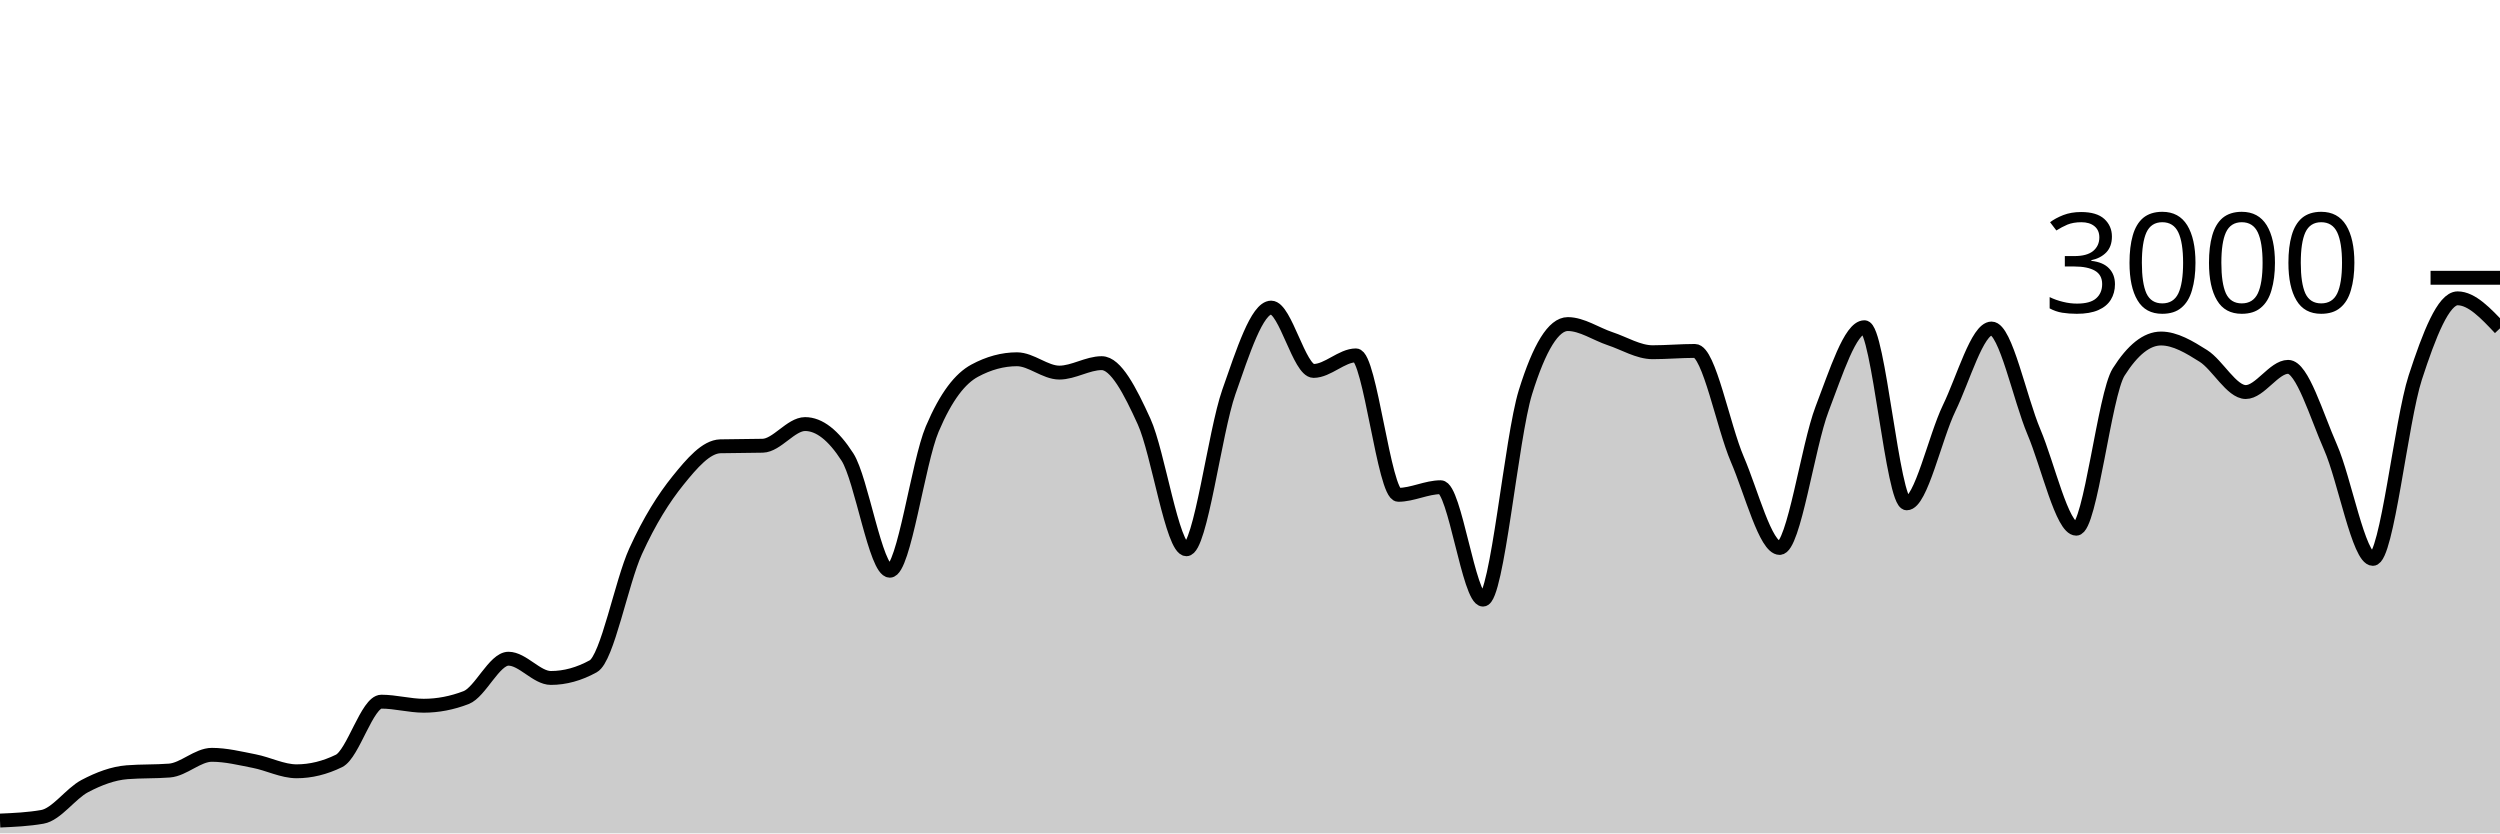
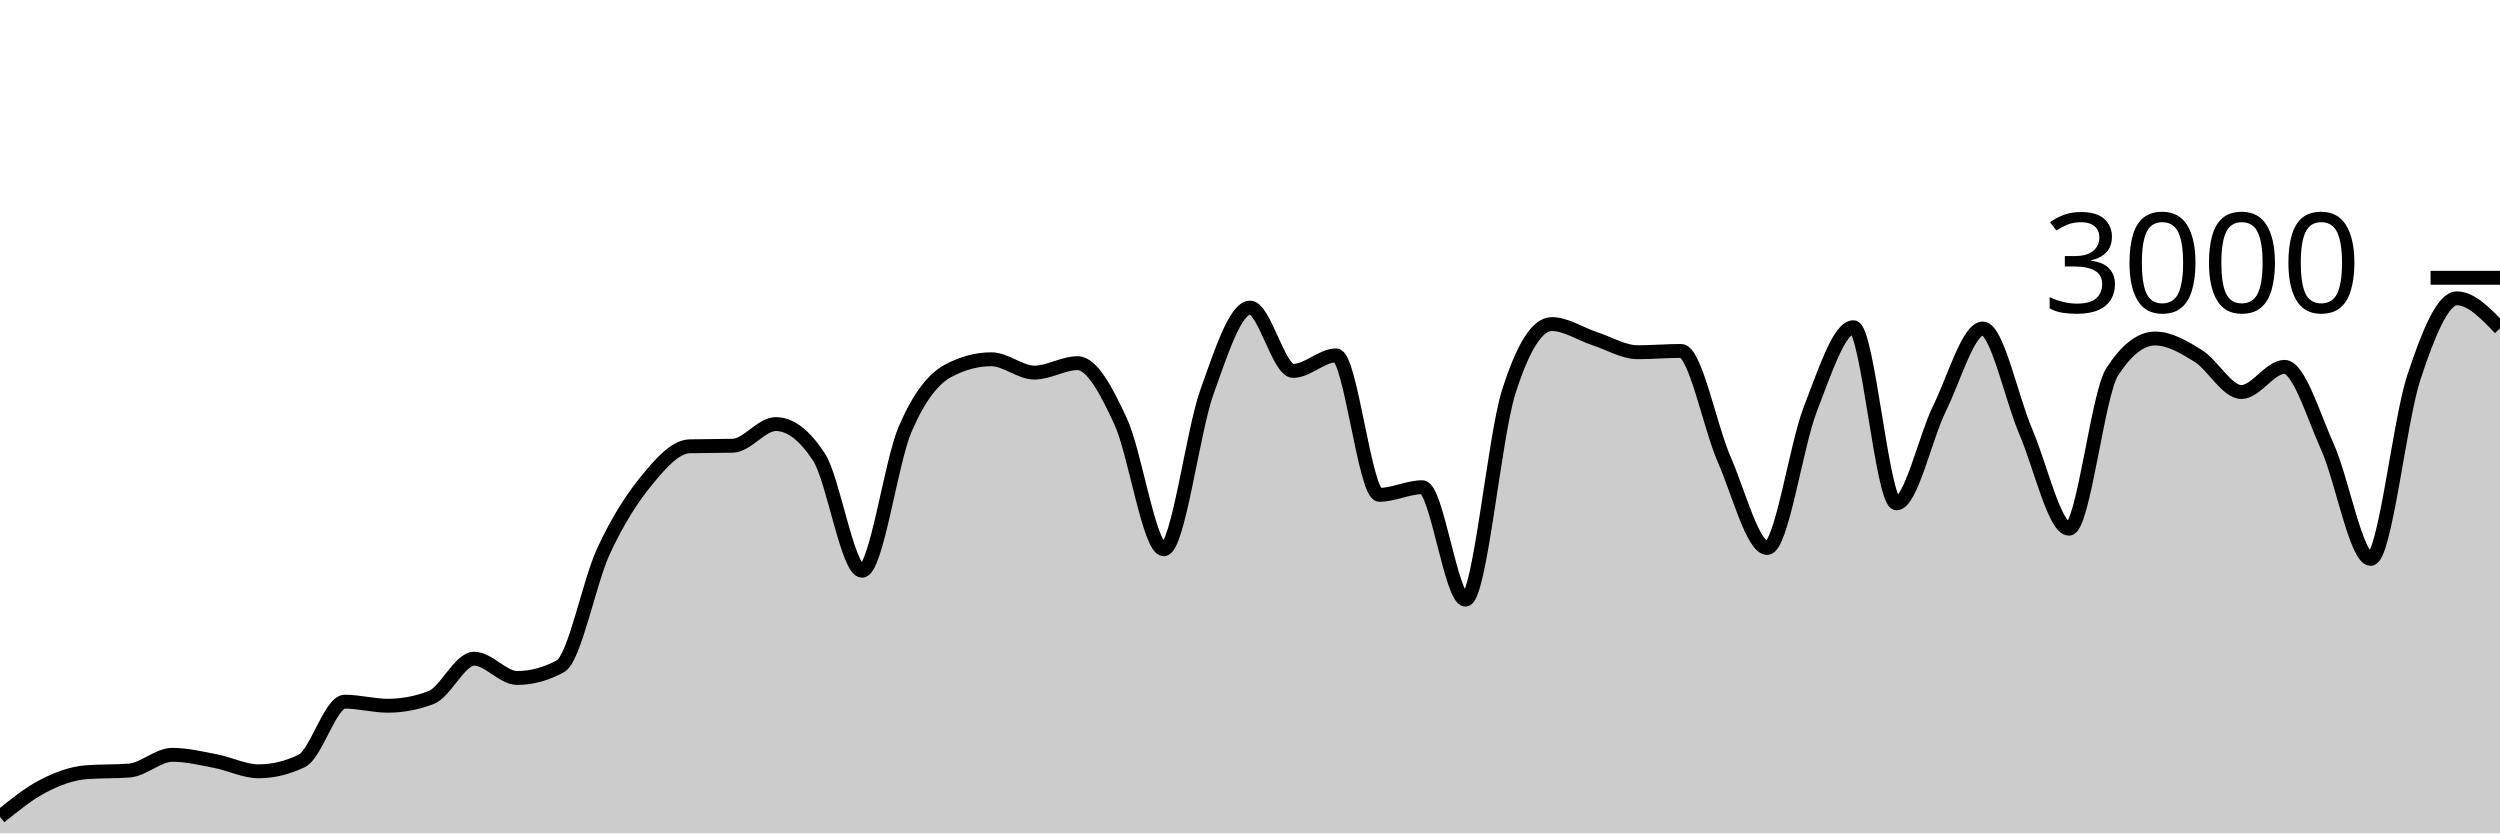
<svg xmlns="http://www.w3.org/2000/svg" viewBox="0 0 180 60">
  <g transform="translate(0,20)">
-     <path class="area" fill="rgba(0, 0, 0, 0.2)" d="M0,39.08C1.017,39.036,2.034,38.991,3.051,38.813C4.068,38.636,5.085,37.136,6.102,36.6C7.119,36.064,8.136,35.68,9.153,35.6C10.169,35.52,11.186,35.56,12.203,35.48C13.22,35.4,14.237,34.347,15.254,34.347C16.271,34.347,17.288,34.602,18.305,34.8C19.322,34.998,20.339,35.533,21.356,35.533C22.373,35.533,23.39,35.284,24.407,34.787C25.424,34.289,26.441,30.52,27.458,30.52C28.475,30.52,29.492,30.813,30.508,30.813C31.525,30.813,32.542,30.618,33.559,30.227C34.576,29.836,35.593,27.427,36.61,27.427C37.627,27.427,38.644,28.813,39.661,28.813C40.678,28.813,41.695,28.533,42.712,27.973C43.729,27.413,44.746,21.922,45.763,19.693C46.78,17.464,47.797,15.86,48.814,14.6C49.831,13.34,50.847,12.16,51.864,12.133C52.881,12.107,53.898,12.12,54.915,12.093C55.932,12.067,56.949,10.533,57.966,10.533C58.983,10.533,60,11.324,61.017,12.907C62.034,14.489,63.051,21.093,64.068,21.093C65.085,21.093,66.102,13.293,67.119,10.893C68.136,8.493,69.153,7.244,70.169,6.693C71.186,6.142,72.203,5.867,73.22,5.867C74.237,5.867,75.254,6.827,76.271,6.827C77.288,6.827,78.305,6.147,79.322,6.147C80.339,6.147,81.356,8.113,82.373,10.347C83.39,12.58,84.407,19.547,85.424,19.547C86.441,19.547,87.458,11.127,88.475,8.227C89.492,5.327,90.508,2.147,91.525,2.147C92.542,2.147,93.559,6.707,94.576,6.707C95.593,6.707,96.61,5.587,97.627,5.587C98.644,5.587,99.661,15.627,100.678,15.627C101.695,15.627,102.712,15.08,103.729,15.08C104.746,15.08,105.763,23.173,106.78,23.173C107.797,23.173,108.814,11.511,109.831,8.24C110.847,4.969,111.864,3.333,112.881,3.333C113.898,3.333,114.915,4.049,115.932,4.387C116.949,4.724,117.966,5.36,118.983,5.36C120,5.36,121.017,5.267,122.034,5.267C123.051,5.267,124.068,10.702,125.085,13.067C126.102,15.431,127.119,19.453,128.136,19.453C129.153,19.453,130.169,12.102,131.186,9.453C132.203,6.804,133.22,3.56,134.237,3.56C135.254,3.56,136.271,16.24,137.288,16.24C138.305,16.24,139.322,11.484,140.339,9.387C141.356,7.289,142.373,3.653,143.39,3.653C144.407,3.653,145.424,8.691,146.441,11.093C147.458,13.496,148.475,18.067,149.492,18.067C150.508,18.067,151.525,8.396,152.542,6.787C153.559,5.178,154.576,4.373,155.593,4.373C156.61,4.373,157.627,4.984,158.644,5.627C159.661,6.269,160.678,8.227,161.695,8.227C162.712,8.227,163.729,6.413,164.746,6.413C165.763,6.413,166.78,9.896,167.797,12.2C168.814,14.504,169.831,20.24,170.847,20.24C171.864,20.24,172.881,10.313,173.898,7.187C174.915,4.06,175.932,1.48,176.949,1.48C177.966,1.48,178.983,2.56,180,3.64L180,40C178.983,40,177.966,40,176.949,40C175.932,40,174.915,40,173.898,40C172.881,40,171.864,40,170.847,40C169.831,40,168.814,40,167.797,40C166.78,40,165.763,40,164.746,40C163.729,40,162.712,40,161.695,40C160.678,40,159.661,40,158.644,40C157.627,40,156.61,40,155.593,40C154.576,40,153.559,40,152.542,40C151.525,40,150.508,40,149.492,40C148.475,40,147.458,40,146.441,40C145.424,40,144.407,40,143.39,40C142.373,40,141.356,40,140.339,40C139.322,40,138.305,40,137.288,40C136.271,40,135.254,40,134.237,40C133.22,40,132.203,40,131.186,40C130.169,40,129.153,40,128.136,40C127.119,40,126.102,40,125.085,40C124.068,40,123.051,40,122.034,40C121.017,40,120,40,118.983,40C117.966,40,116.949,40,115.932,40C114.915,40,113.898,40,112.881,40C111.864,40,110.847,40,109.831,40C108.814,40,107.797,40,106.78,40C105.763,40,104.746,40,103.729,40C102.712,40,101.695,40,100.678,40C99.661,40,98.644,40,97.627,40C96.61,40,95.593,40,94.576,40C93.559,40,92.542,40,91.525,40C90.508,40,89.492,40,88.475,40C87.458,40,86.441,40,85.424,40C84.407,40,83.39,40,82.373,40C81.356,40,80.339,40,79.322,40C78.305,40,77.288,40,76.271,40C75.254,40,74.237,40,73.22,40C72.203,40,71.186,40,70.169,40C69.153,40,68.136,40,67.119,40C66.102,40,65.085,40,64.068,40C63.051,40,62.034,40,61.017,40C60,40,58.983,40,57.966,40C56.949,40,55.932,40,54.915,40C53.898,40,52.881,40,51.864,40C50.847,40,49.831,40,48.814,40C47.797,40,46.78,40,45.763,40C44.746,40,43.729,40,42.712,40C41.695,40,40.678,40,39.661,40C38.644,40,37.627,40,36.61,40C35.593,40,34.576,40,33.559,40C32.542,40,31.525,40,30.508,40C29.492,40,28.475,40,27.458,40C26.441,40,25.424,40,24.407,40C23.39,40,22.373,40,21.356,40C20.339,40,19.322,40,18.305,40C17.288,40,16.271,40,15.254,40C14.237,40,13.22,40,12.203,40C11.186,40,10.169,40,9.153,40C8.136,40,7.119,40,6.102,40C5.085,40,4.068,40,3.051,40C2.034,40,1.017,40,0,40Z" />
-     <path class="line" stroke="black" fill="none" d="M0,39.08C1.017,39.036,2.034,38.991,3.051,38.813C4.068,38.636,5.085,37.136,6.102,36.6C7.119,36.064,8.136,35.68,9.153,35.6C10.169,35.52,11.186,35.56,12.203,35.48C13.22,35.4,14.237,34.347,15.254,34.347C16.271,34.347,17.288,34.602,18.305,34.8C19.322,34.998,20.339,35.533,21.356,35.533C22.373,35.533,23.39,35.284,24.407,34.787C25.424,34.289,26.441,30.52,27.458,30.52C28.475,30.52,29.492,30.813,30.508,30.813C31.525,30.813,32.542,30.618,33.559,30.227C34.576,29.836,35.593,27.427,36.61,27.427C37.627,27.427,38.644,28.813,39.661,28.813C40.678,28.813,41.695,28.533,42.712,27.973C43.729,27.413,44.746,21.922,45.763,19.693C46.78,17.464,47.797,15.86,48.814,14.6C49.831,13.34,50.847,12.16,51.864,12.133C52.881,12.107,53.898,12.12,54.915,12.093C55.932,12.067,56.949,10.533,57.966,10.533C58.983,10.533,60,11.324,61.017,12.907C62.034,14.489,63.051,21.093,64.068,21.093C65.085,21.093,66.102,13.293,67.119,10.893C68.136,8.493,69.153,7.244,70.169,6.693C71.186,6.142,72.203,5.867,73.22,5.867C74.237,5.867,75.254,6.827,76.271,6.827C77.288,6.827,78.305,6.147,79.322,6.147C80.339,6.147,81.356,8.113,82.373,10.347C83.39,12.58,84.407,19.547,85.424,19.547C86.441,19.547,87.458,11.127,88.475,8.227C89.492,5.327,90.508,2.147,91.525,2.147C92.542,2.147,93.559,6.707,94.576,6.707C95.593,6.707,96.61,5.587,97.627,5.587C98.644,5.587,99.661,15.627,100.678,15.627C101.695,15.627,102.712,15.08,103.729,15.08C104.746,15.08,105.763,23.173,106.78,23.173C107.797,23.173,108.814,11.511,109.831,8.24C110.847,4.969,111.864,3.333,112.881,3.333C113.898,3.333,114.915,4.049,115.932,4.387C116.949,4.724,117.966,5.36,118.983,5.36C120,5.36,121.017,5.267,122.034,5.267C123.051,5.267,124.068,10.702,125.085,13.067C126.102,15.431,127.119,19.453,128.136,19.453C129.153,19.453,130.169,12.102,131.186,9.453C132.203,6.804,133.22,3.56,134.237,3.56C135.254,3.56,136.271,16.24,137.288,16.24C138.305,16.24,139.322,11.484,140.339,9.387C141.356,7.289,142.373,3.653,143.39,3.653C144.407,3.653,145.424,8.691,146.441,11.093C147.458,13.496,148.475,18.067,149.492,18.067C150.508,18.067,151.525,8.396,152.542,6.787C153.559,5.178,154.576,4.373,155.593,4.373C156.61,4.373,157.627,4.984,158.644,5.627C159.661,6.269,160.678,8.227,161.695,8.227C162.712,8.227,163.729,6.413,164.746,6.413C165.763,6.413,166.78,9.896,167.797,12.2C168.814,14.504,169.831,20.24,170.847,20.24C171.864,20.24,172.881,10.313,173.898,7.187C174.915,4.06,175.932,1.48,176.949,1.48C177.966,1.48,178.983,2.56,180,3.64" />
+     <path class="area" fill="rgba(0, 0, 0, 0.2)" d="M0,38.813C1.034,37.974,2.069,37.136,3.103,36.6C4.138,36.064,5.172,35.68,6.207,35.6C7.241,35.52,8.276,35.56,9.31,35.48C10.345,35.4,11.379,34.347,12.414,34.347C13.448,34.347,14.483,34.602,15.517,34.8C16.552,34.998,17.586,35.533,18.621,35.533C19.655,35.533,20.69,35.284,21.724,34.787C22.759,34.289,23.793,30.52,24.828,30.52C25.862,30.52,26.897,30.813,27.931,30.813C28.966,30.813,30,30.618,31.034,30.227C32.069,29.836,33.103,27.427,34.138,27.427C35.172,27.427,36.207,28.813,37.241,28.813C38.276,28.813,39.31,28.533,40.345,27.973C41.379,27.413,42.414,21.922,43.448,19.693C44.483,17.464,45.517,15.86,46.552,14.6C47.586,13.34,48.621,12.16,49.655,12.133C50.69,12.107,51.724,12.12,52.759,12.093C53.793,12.067,54.828,10.533,55.862,10.533C56.897,10.533,57.931,11.324,58.966,12.907C60,14.489,61.034,21.093,62.069,21.093C63.103,21.093,64.138,13.293,65.172,10.893C66.207,8.493,67.241,7.244,68.276,6.693C69.31,6.142,70.345,5.867,71.379,5.867C72.414,5.867,73.448,6.827,74.483,6.827C75.517,6.827,76.552,6.147,77.586,6.147C78.621,6.147,79.655,8.113,80.69,10.347C81.724,12.58,82.759,19.547,83.793,19.547C84.828,19.547,85.862,11.127,86.897,8.227C87.931,5.327,88.966,2.147,90,2.147C91.034,2.147,92.069,6.707,93.103,6.707C94.138,6.707,95.172,5.587,96.207,5.587C97.241,5.587,98.276,15.627,99.31,15.627C100.345,15.627,101.379,15.08,102.414,15.08C103.448,15.08,104.483,23.173,105.517,23.173C106.552,23.173,107.586,11.511,108.621,8.24C109.655,4.969,110.69,3.333,111.724,3.333C112.759,3.333,113.793,4.049,114.828,4.387C115.862,4.724,116.897,5.36,117.931,5.36C118.966,5.36,120,5.267,121.034,5.267C122.069,5.267,123.103,10.702,124.138,13.067C125.172,15.431,126.207,19.453,127.241,19.453C128.276,19.453,129.31,12.102,130.345,9.453C131.379,6.804,132.414,3.56,133.448,3.56C134.483,3.56,135.517,16.24,136.552,16.24C137.586,16.24,138.621,11.484,139.655,9.387C140.69,7.289,141.724,3.653,142.759,3.653C143.793,3.653,144.828,8.691,145.862,11.093C146.897,13.496,147.931,18.067,148.966,18.067C150,18.067,151.034,8.396,152.069,6.787C153.103,5.178,154.138,4.373,155.172,4.373C156.207,4.373,157.241,4.984,158.276,5.627C159.31,6.269,160.345,8.227,161.379,8.227C162.414,8.227,163.448,6.413,164.483,6.413C165.517,6.413,166.552,9.896,167.586,12.2C168.621,14.504,169.655,20.24,170.69,20.24C171.724,20.24,172.759,10.313,173.793,7.187C174.828,4.06,175.862,1.48,176.897,1.48C177.931,1.48,178.966,2.56,180,3.64L180,40C178.966,40,177.931,40,176.897,40C175.862,40,174.828,40,173.793,40C172.759,40,171.724,40,170.69,40C169.655,40,168.621,40,167.586,40C166.552,40,165.517,40,164.483,40C163.448,40,162.414,40,161.379,40C160.345,40,159.31,40,158.276,40C157.241,40,156.207,40,155.172,40C154.138,40,153.103,40,152.069,40C151.034,40,150,40,148.966,40C147.931,40,146.897,40,145.862,40C144.828,40,143.793,40,142.759,40C141.724,40,140.69,40,139.655,40C138.621,40,137.586,40,136.552,40C135.517,40,134.483,40,133.448,40C132.414,40,131.379,40,130.345,40C129.31,40,128.276,40,127.241,40C126.207,40,125.172,40,124.138,40C123.103,40,122.069,40,121.034,40C120,40,118.966,40,117.931,40C116.897,40,115.862,40,114.828,40C113.793,40,112.759,40,111.724,40C110.69,40,109.655,40,108.621,40C107.586,40,106.552,40,105.517,40C104.483,40,103.448,40,102.414,40C101.379,40,100.345,40,99.31,40C98.276,40,97.241,40,96.207,40C95.172,40,94.138,40,93.103,40C92.069,40,91.034,40,90,40C88.966,40,87.931,40,86.897,40C85.862,40,84.828,40,83.793,40C82.759,40,81.724,40,80.69,40C79.655,40,78.621,40,77.586,40C76.552,40,75.517,40,74.483,40C73.448,40,72.414,40,71.379,40C70.345,40,69.31,40,68.276,40C67.241,40,66.207,40,65.172,40C64.138,40,63.103,40,62.069,40C61.034,40,60,40,58.966,40C57.931,40,56.897,40,55.862,40C54.828,40,53.793,40,52.759,40C51.724,40,50.69,40,49.655,40C48.621,40,47.586,40,46.552,40C45.517,40,44.483,40,43.448,40C42.414,40,41.379,40,40.345,40C39.31,40,38.276,40,37.241,40C36.207,40,35.172,40,34.138,40C33.103,40,32.069,40,31.034,40C30,40,28.966,40,27.931,40C26.897,40,25.862,40,24.828,40C23.793,40,22.759,40,21.724,40C20.69,40,19.655,40,18.621,40C17.586,40,16.552,40,15.517,40C14.483,40,13.448,40,12.414,40C11.379,40,10.345,40,9.31,40C8.276,40,7.241,40,6.207,40C5.172,40,4.138,40,3.103,40C2.069,40,1.034,40,0,40Z" />
+     <path class="line" stroke="black" fill="none" d="M0,38.813C1.034,37.974,2.069,37.136,3.103,36.6C4.138,36.064,5.172,35.68,6.207,35.6C7.241,35.52,8.276,35.56,9.31,35.48C10.345,35.4,11.379,34.347,12.414,34.347C13.448,34.347,14.483,34.602,15.517,34.8C16.552,34.998,17.586,35.533,18.621,35.533C19.655,35.533,20.69,35.284,21.724,34.787C22.759,34.289,23.793,30.52,24.828,30.52C25.862,30.52,26.897,30.813,27.931,30.813C28.966,30.813,30,30.618,31.034,30.227C32.069,29.836,33.103,27.427,34.138,27.427C35.172,27.427,36.207,28.813,37.241,28.813C38.276,28.813,39.31,28.533,40.345,27.973C41.379,27.413,42.414,21.922,43.448,19.693C44.483,17.464,45.517,15.86,46.552,14.6C47.586,13.34,48.621,12.16,49.655,12.133C50.69,12.107,51.724,12.12,52.759,12.093C53.793,12.067,54.828,10.533,55.862,10.533C56.897,10.533,57.931,11.324,58.966,12.907C60,14.489,61.034,21.093,62.069,21.093C63.103,21.093,64.138,13.293,65.172,10.893C66.207,8.493,67.241,7.244,68.276,6.693C69.31,6.142,70.345,5.867,71.379,5.867C72.414,5.867,73.448,6.827,74.483,6.827C75.517,6.827,76.552,6.147,77.586,6.147C78.621,6.147,79.655,8.113,80.69,10.347C81.724,12.58,82.759,19.547,83.793,19.547C84.828,19.547,85.862,11.127,86.897,8.227C87.931,5.327,88.966,2.147,90,2.147C91.034,2.147,92.069,6.707,93.103,6.707C94.138,6.707,95.172,5.587,96.207,5.587C97.241,5.587,98.276,15.627,99.31,15.627C100.345,15.627,101.379,15.08,102.414,15.08C103.448,15.08,104.483,23.173,105.517,23.173C106.552,23.173,107.586,11.511,108.621,8.24C109.655,4.969,110.69,3.333,111.724,3.333C112.759,3.333,113.793,4.049,114.828,4.387C115.862,4.724,116.897,5.36,117.931,5.36C118.966,5.36,120,5.267,121.034,5.267C122.069,5.267,123.103,10.702,124.138,13.067C125.172,15.431,126.207,19.453,127.241,19.453C128.276,19.453,129.31,12.102,130.345,9.453C131.379,6.804,132.414,3.56,133.448,3.56C134.483,3.56,135.517,16.24,136.552,16.24C137.586,16.24,138.621,11.484,139.655,9.387C140.69,7.289,141.724,3.653,142.759,3.653C143.793,3.653,144.828,8.691,145.862,11.093C146.897,13.496,147.931,18.067,148.966,18.067C150,18.067,151.034,8.396,152.069,6.787C153.103,5.178,154.138,4.373,155.172,4.373C156.207,4.373,157.241,4.984,158.276,5.627C159.31,6.269,160.345,8.227,161.379,8.227C162.414,8.227,163.448,6.413,164.483,6.413C165.517,6.413,166.552,9.896,167.586,12.2C168.621,14.504,169.655,20.24,170.69,20.24C171.724,20.24,172.759,10.313,173.793,7.187C174.828,4.06,175.862,1.48,176.897,1.48C177.931,1.48,178.966,2.56,180,3.64" />
    <path class="axis-ceiling" stroke-width="1" stroke="black" fill="none" d="M175,0L180,0" />
    <text class="axis-ceiling-label" font-family="sans-serif" text-anchor="end" font-size="10px" x="170" y="2.5">3000</text>
  </g>
</svg>
